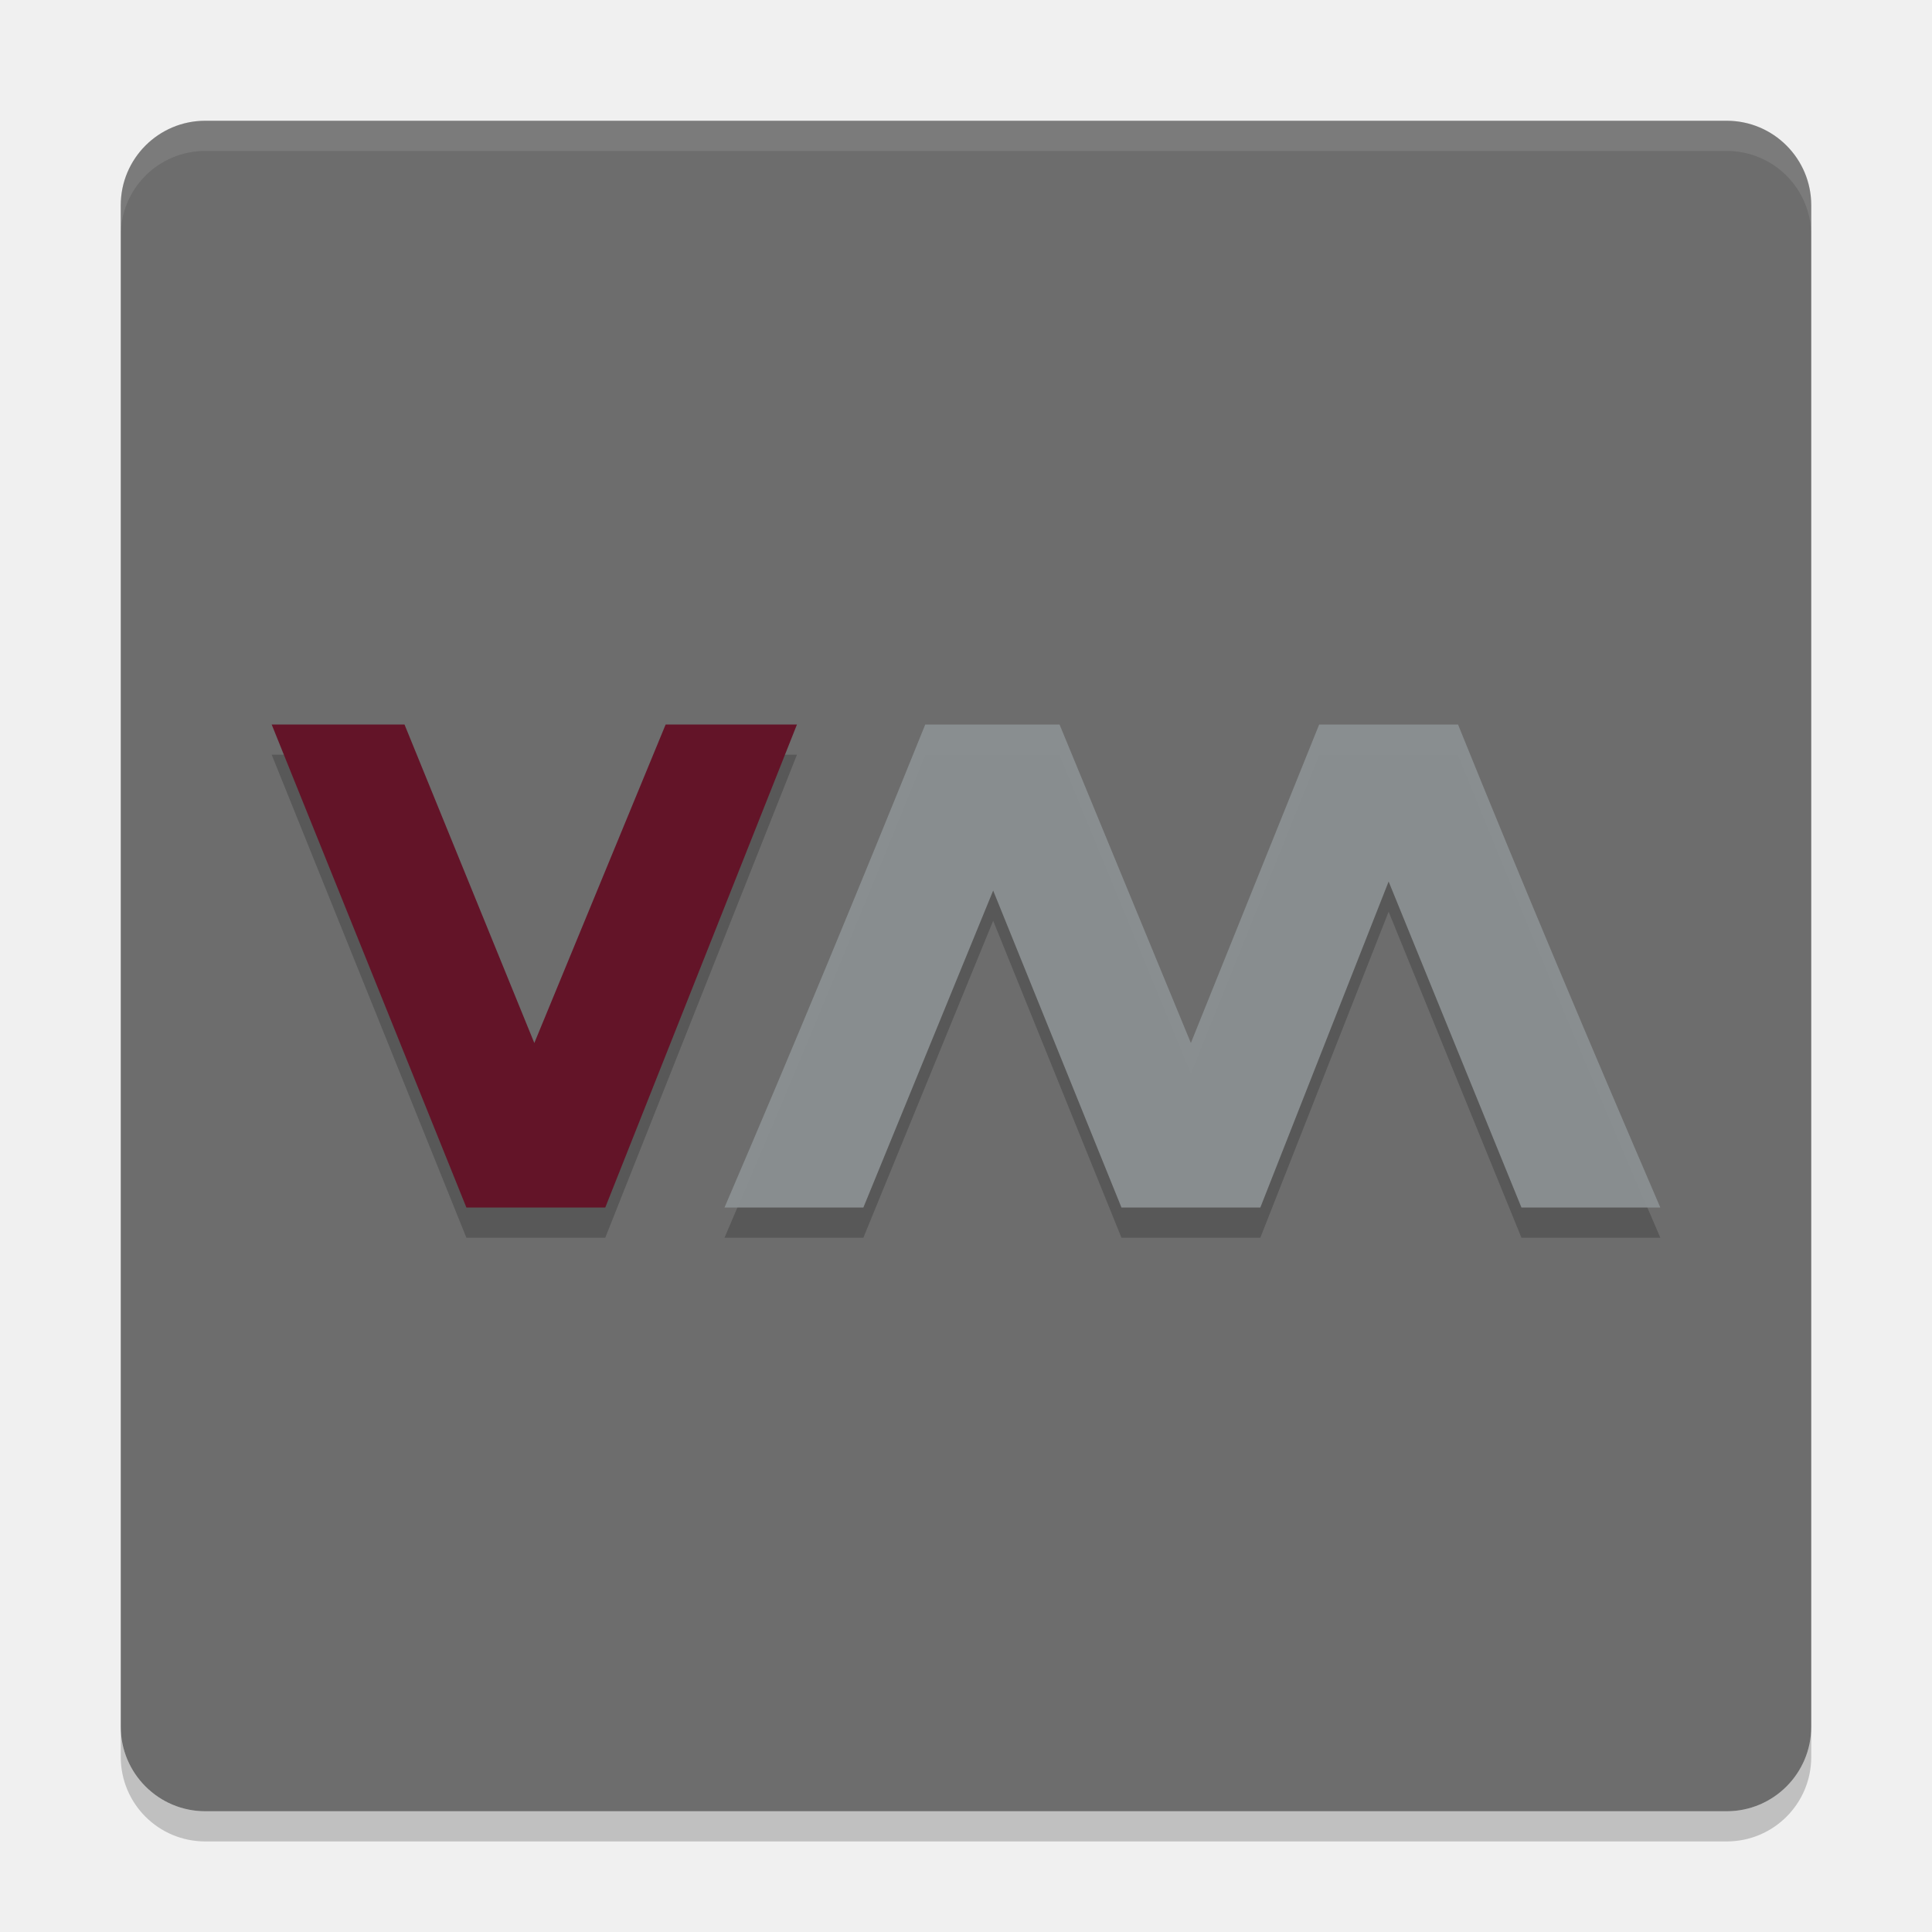
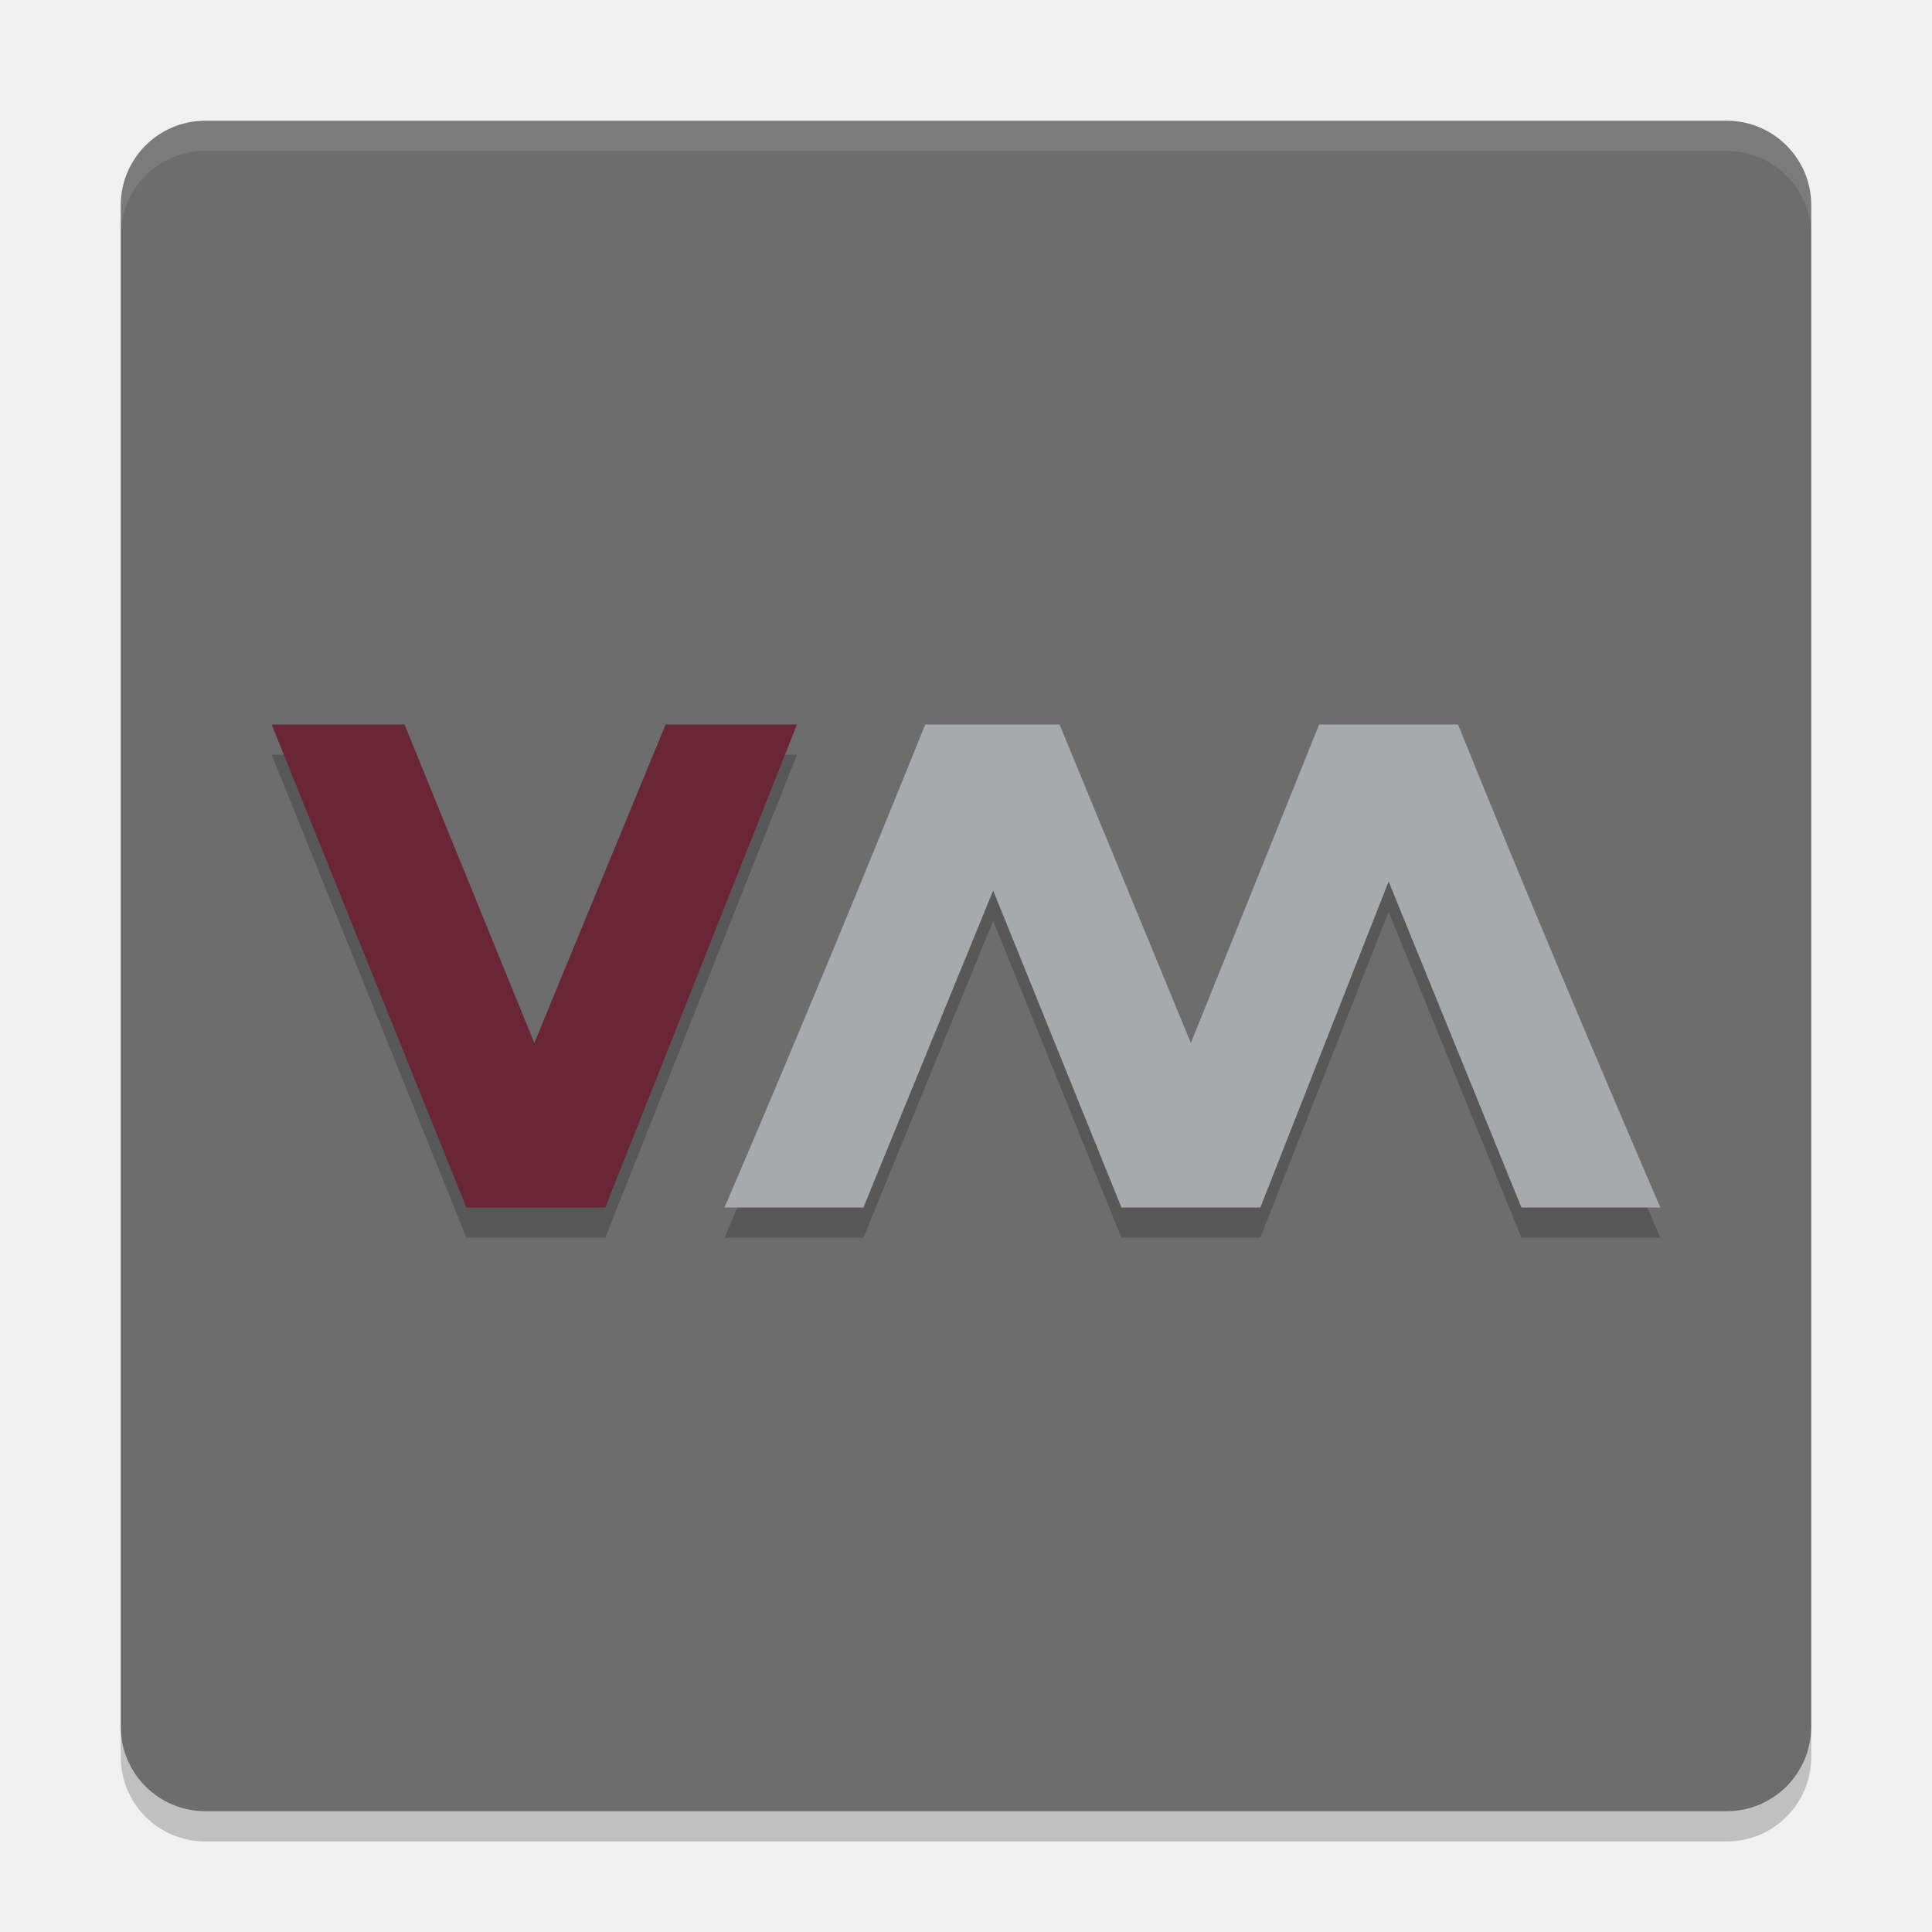
- <svg xmlns="http://www.w3.org/2000/svg" height="64" width="64" version="1">
-   <rect style="fill:#6d6d6d" transform="matrix(0,-1,-1,0,0,0)" rx="2.8" ry="2.8" height="56" width="56" y="-60" x="-60" />
+ <svg xmlns="http://www.w3.org/2000/svg" width="64" height="64" version="1">
+   <rect style="fill:#6d6d6d" width="56" height="56" x="-60" y="-60" rx="2.8" ry="2.8" transform="matrix(0,-1,-1,0,0,0)" />
  <path style="opacity:0.1;fill:#ffffff" d="M 6.801 4 C 5.25 4 4 5.25 4 6.801 L 4 7.801 C 4 6.25 5.25 5 6.801 5 L 57.199 5 C 58.749 5 60 6.25 60 7.801 L 60 6.801 C 60 5.25 58.749 4 57.199 4 L 6.801 4 z" />
  <path style="opacity:0.2" d="m 4,57.199 0,1 C 4,59.749 5.25,61 6.801,61 L 57.199,61 C 58.749,61 60,59.749 60,58.199 l 0,-1 C 60,58.749 58.749,60 57.199,60 L 6.801,60 C 5.25,60 4,58.749 4,57.199 Z" />
-   <path style="color:#000000;opacity:0.2;fill-opacity:0.971" d="m 9,25.001 6.45,16 4.6,0 6.35,-16 -4.35,0 -4.35,10.55 -4.3,-10.55 -4.4,0 z" />
-   <path style="fill:#631428" d="m 9,24.001 6.45,16 4.6,0 6.35,-16 -4.35,0 -4.35,10.55 -4.3,-10.55 -4.4,0 z" />
-   <path style="color:#000000;opacity:0.2;fill-opacity:0.971" d="m 30.65,25.001 c -2.166,5.361 -4.368,10.688 -6.65,16 l 4.6,0 4.3,-10.5 4.25,10.5 4.6,0 4.25,-10.8 4.4,10.8 4.6,0 C 52.717,35.689 50.466,30.361 48.299,25.001 l -4.6,0 -4.25,10.55 -4.35,-10.55 -4.45,0 z" />
-   <path style="fill:#8b9193;fill-opacity:0.941" d="m 30.65,24.001 c -2.166,5.361 -4.368,10.688 -6.65,16 l 4.6,0 4.3,-10.5 4.25,10.5 4.6,0 4.25,-10.8 4.4,10.8 4.6,0 C 52.717,34.689 50.466,29.361 48.299,24.001 l -4.6,0 -4.25,10.55 -4.35,-10.55 -4.45,0 z" />
+   <path style="opacity:0.2;fill-opacity:0.971" d="m 9,25.001 6.45,16 4.6,0 6.35,-16 -4.35,0 -4.35,10.55 -4.3,-10.55 -4.4,0 z" />
+   <path style="fill:#6a2537" d="m 9,24.001 6.45,16 4.6,0 6.35,-16 -4.35,0 -4.35,10.55 -4.3,-10.55 -4.4,0 z" />
+   <path style="opacity:0.2;fill-opacity:0.971" d="m 30.65,25.001 c -2.166,5.361 -4.368,10.688 -6.65,16 l 4.6,0 4.3,-10.5 4.25,10.5 4.6,0 4.25,-10.8 4.4,10.8 4.6,0 C 52.717,35.689 50.466,30.361 48.299,25.001 l -4.6,0 -4.25,10.55 -4.35,-10.55 -4.45,0 z" />
+   <path style="fill:#a6aaad" d="m 30.65,24.001 c -2.166,5.361 -4.368,10.688 -6.65,16 l 4.6,0 4.3,-10.5 4.25,10.5 4.6,0 4.25,-10.8 4.4,10.8 4.6,0 C 52.717,34.689 50.466,29.361 48.299,24.001 l -4.6,0 -4.25,10.55 -4.35,-10.55 -4.45,0 z" />
</svg>
